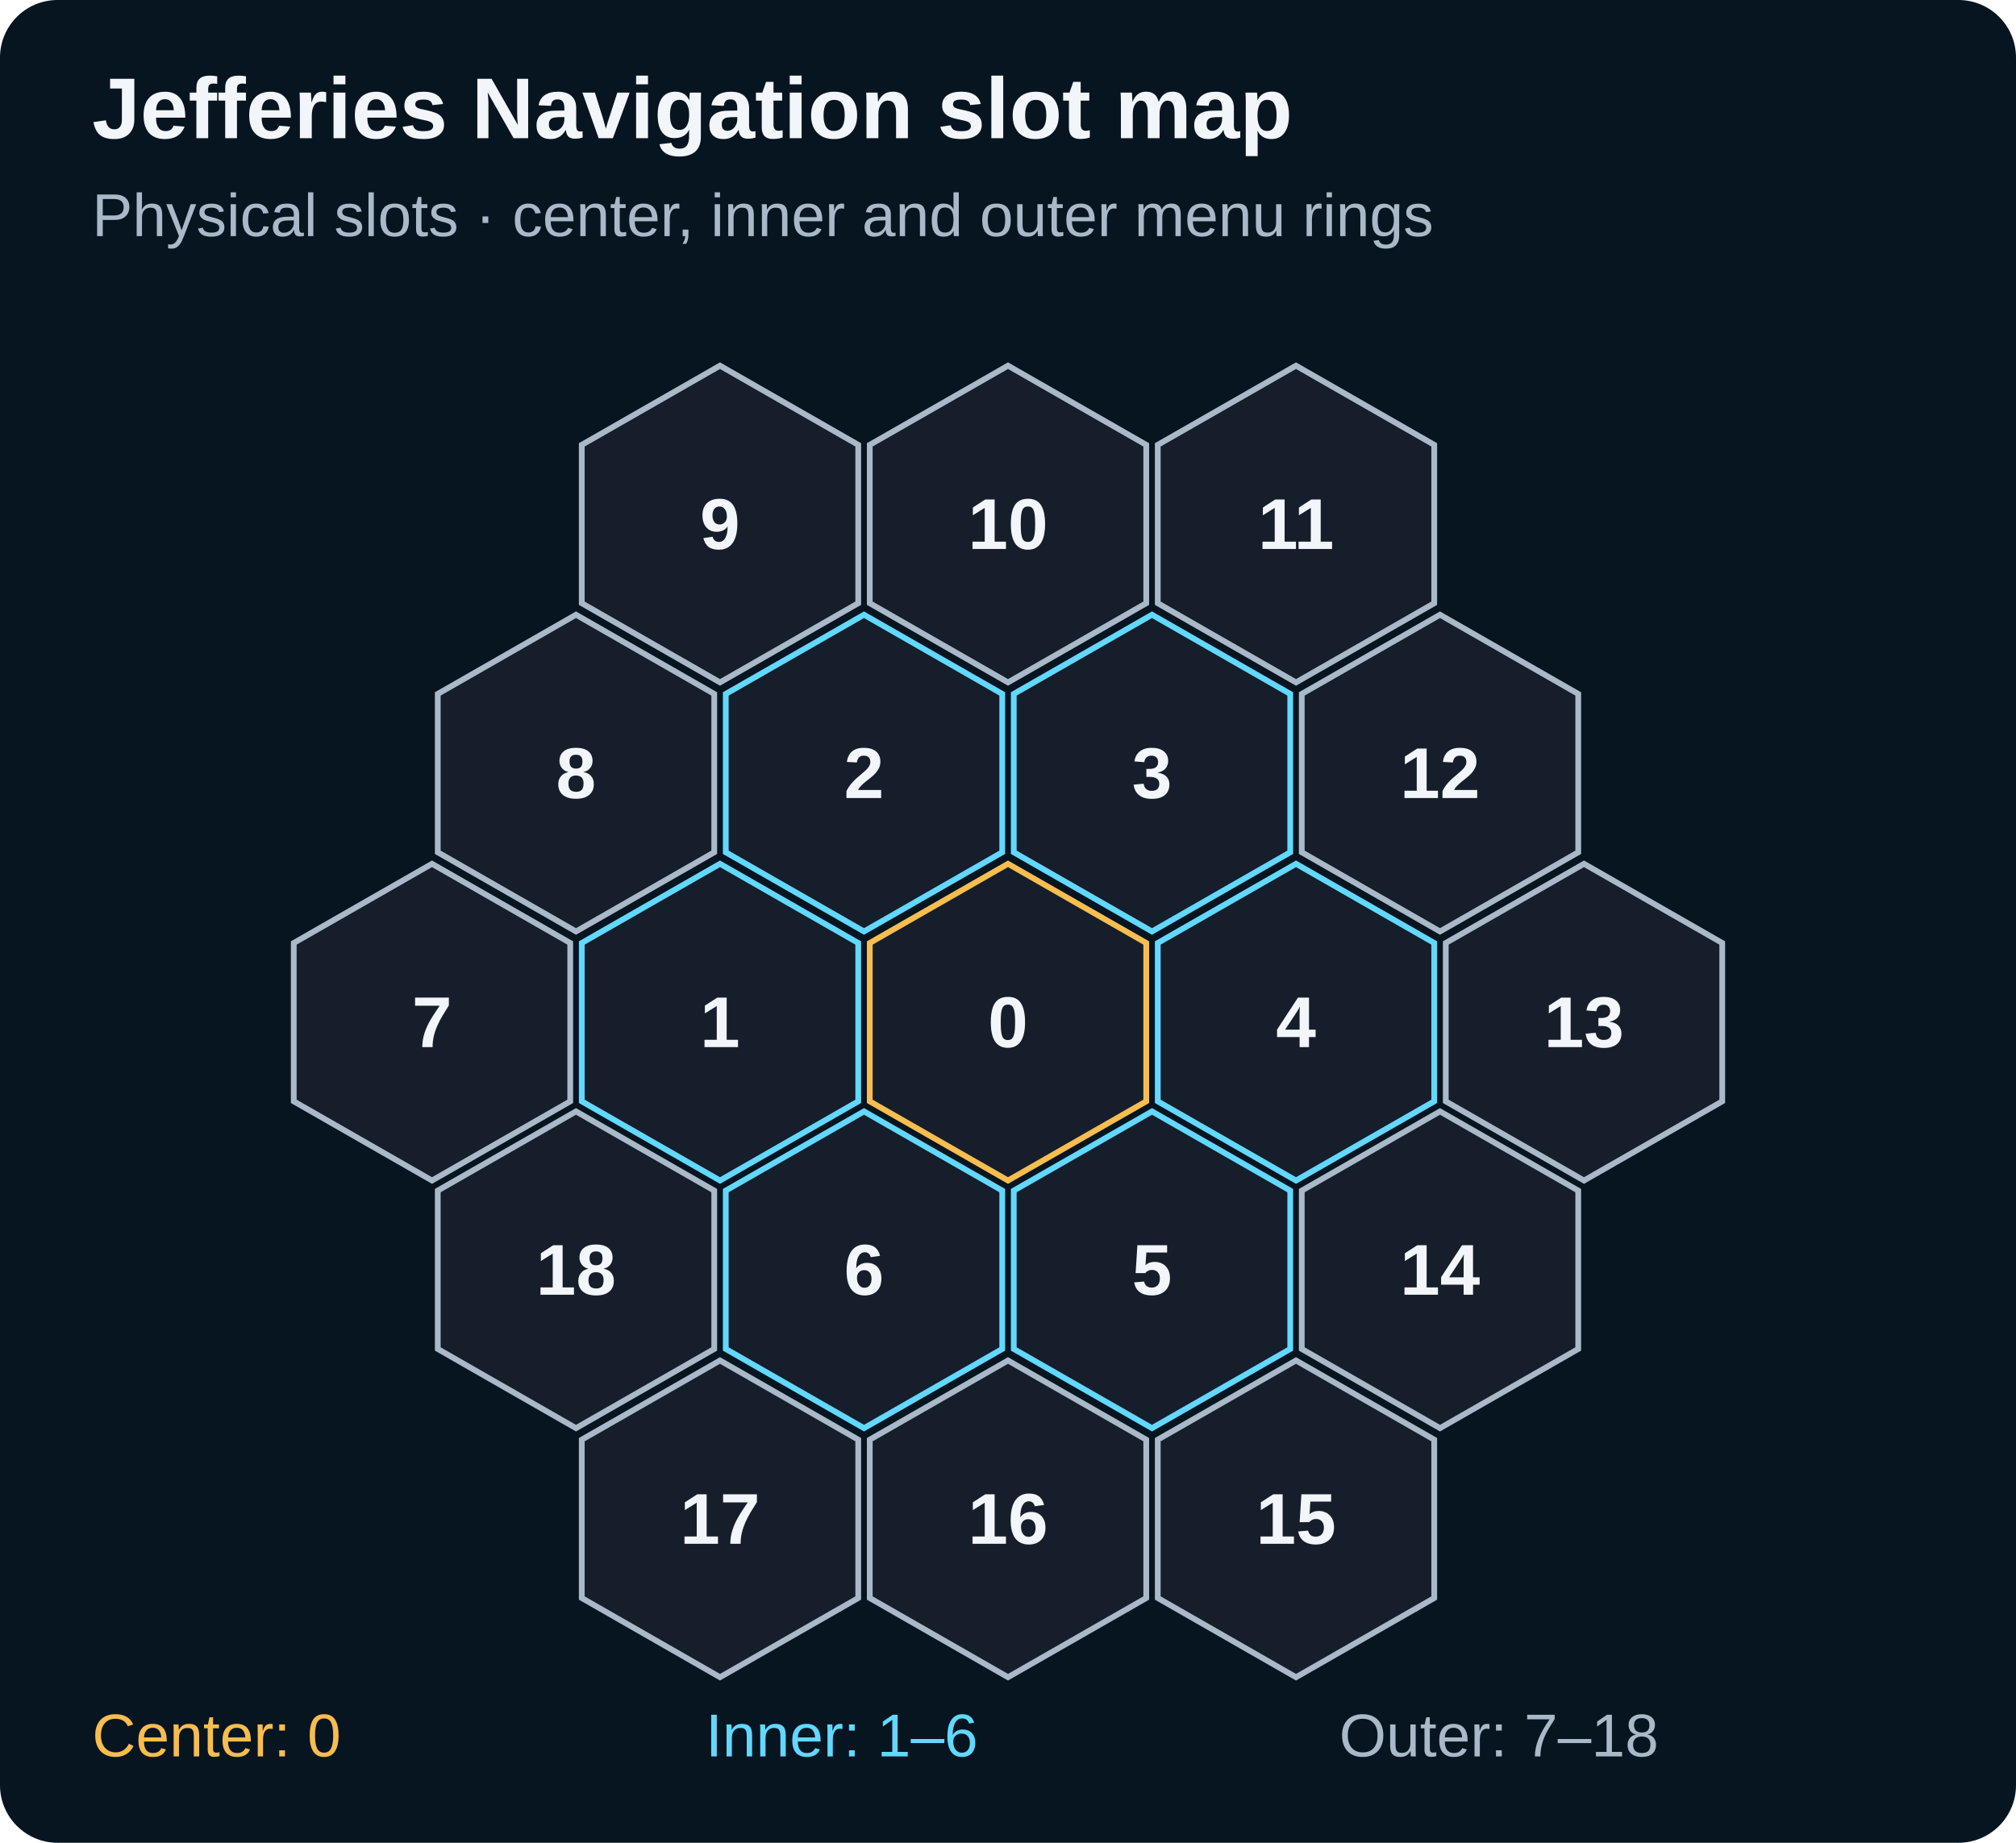
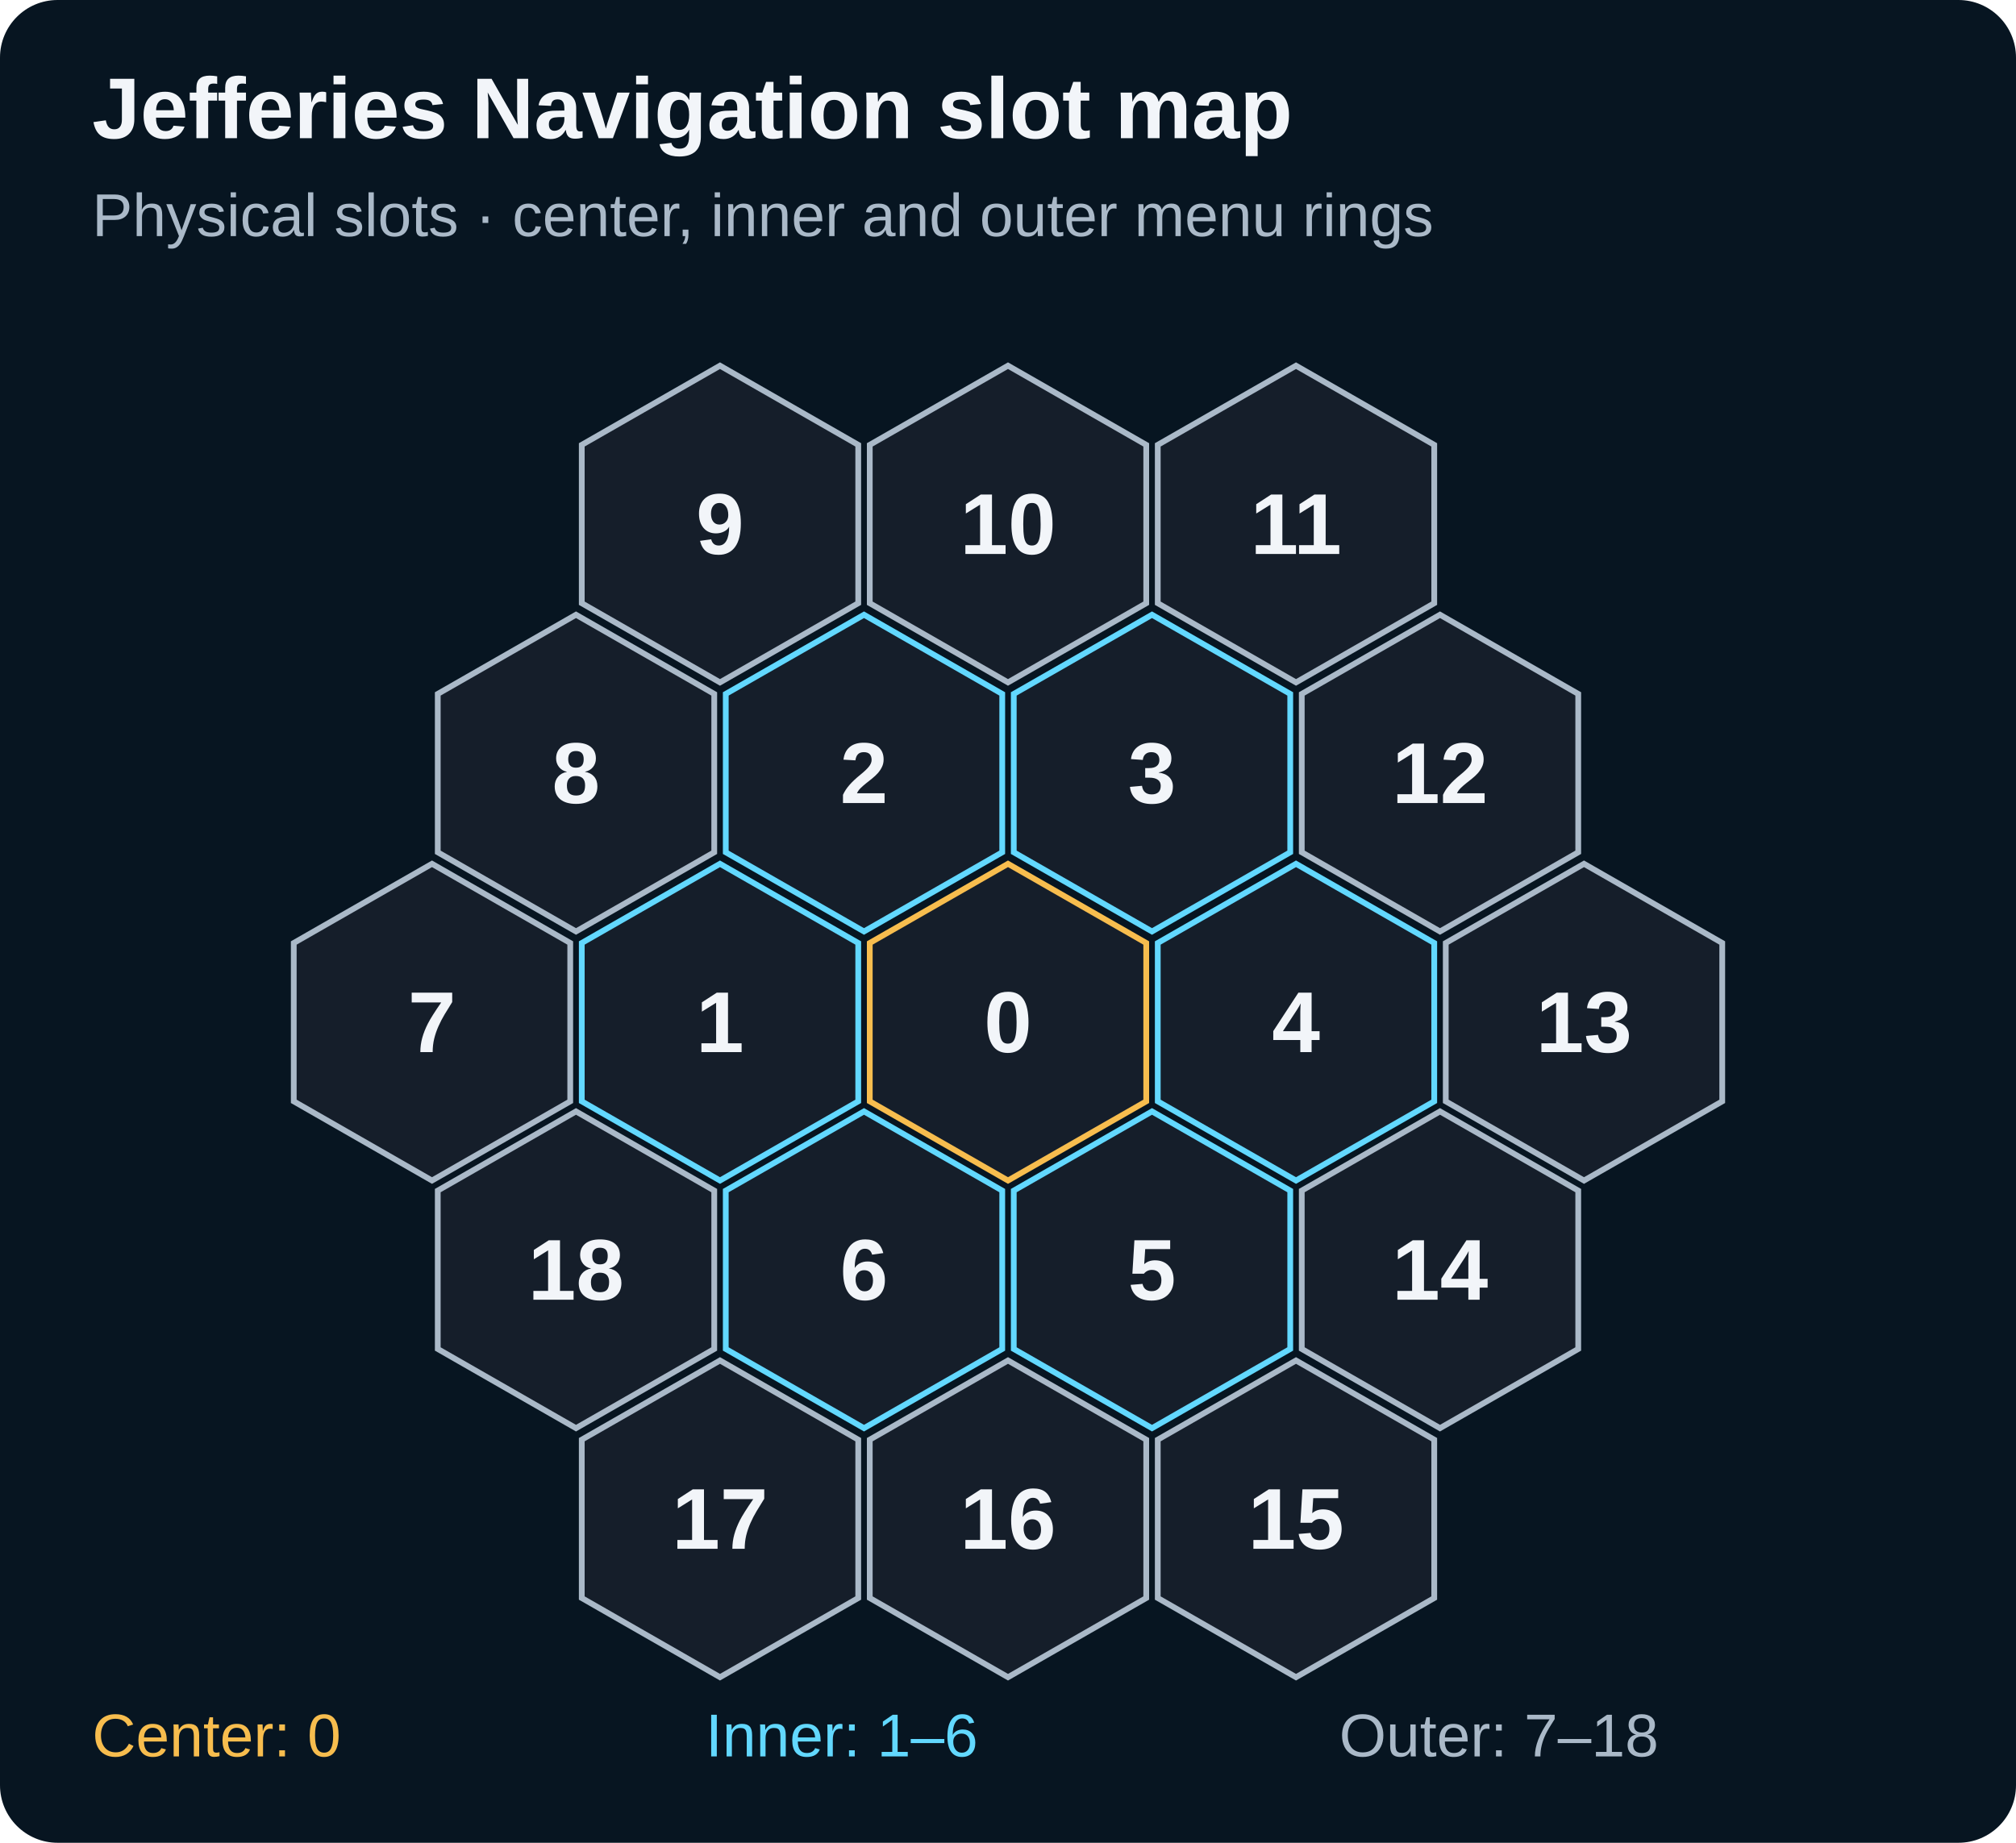
<svg xmlns="http://www.w3.org/2000/svg" viewBox="0 0 700 640" role="img" aria-labelledby="title description" width="700" height="640">
  <style>
  text{font-family:Arial,Helvetica,sans-serif;fill:#f2f5f9}
-   .slots text{font-size:25px;font-weight:700;text-anchor:middle;dominant-baseline:central}
+   .slots text{font-size:30px;font-weight:700;text-anchor:middle;dominant-baseline:central}
  .slots polygon{fill:#151e2a;stroke:#aab9c8;stroke-width:2}
  .center polygon{stroke:#f7bd4e}.inner polygon{stroke:#62d8ff}
</style>
  <rect width="700" height="640" rx="20" fill="#071521" />
  <text x="32" y="48" font-size="30" font-weight="700">Jefferies Navigation slot map</text>
  <text x="32" y="82" font-size="21" style="fill:#aab9c8">Physical slots · center, inner and outer menu rings</text>
  <g class="slots" transform="translate(90 112)">
    <g class="center" data-slot="0" data-x="2" data-y="1.73">
      <polygon points="260,188 308,215.5 308,270.5 260,298 212,270.5 212,215.5" />
      <text x="260" y="243">0</text>
    </g>
    <g class="inner" data-slot="1" data-x="1" data-y="1.73">
      <polygon points="160,188 208,215.5 208,270.5 160,298 112,270.5 112,215.5" />
      <text x="160" y="243">1</text>
    </g>
    <g class="inner" data-slot="2" data-x="1.5" data-y="0.865">
      <polygon points="210,101.5 258,129 258,184 210,211.5 162,184 162,129" />
      <text x="210" y="156.5">2</text>
    </g>
    <g class="inner" data-slot="3" data-x="2.5" data-y="0.865">
      <polygon points="310,101.5 358,129 358,184 310,211.5 262,184 262,129" />
      <text x="310" y="156.5">3</text>
    </g>
    <g class="inner" data-slot="4" data-x="3" data-y="1.73">
      <polygon points="360,188 408,215.5 408,270.5 360,298 312,270.5 312,215.5" />
      <text x="360" y="243">4</text>
    </g>
    <g class="inner" data-slot="5" data-x="2.5" data-y="2.59">
      <polygon points="310,274 358,301.5 358,356.5 310,384 262,356.5 262,301.5" />
      <text x="310" y="329">5</text>
    </g>
    <g class="inner" data-slot="6" data-x="1.5" data-y="2.59">
      <polygon points="210,274 258,301.5 258,356.5 210,384 162,356.5 162,301.5" />
      <text x="210" y="329">6</text>
    </g>
    <g class="outer" data-slot="7" data-x="0" data-y="1.73">
      <polygon points="60,188 108,215.5 108,270.5 60,298 12,270.5 12,215.5" />
      <text x="60" y="243">7</text>
    </g>
    <g class="outer" data-slot="8" data-x="0.5" data-y="0.865">
      <polygon points="110,101.5 158,129 158,184 110,211.5 62,184 62,129" />
      <text x="110" y="156.5">8</text>
    </g>
    <g class="outer" data-slot="9" data-x="1" data-y="0">
      <polygon points="160,15 208,42.5 208,97.5 160,125 112,97.5 112,42.5" />
      <text x="160" y="70">9</text>
    </g>
    <g class="outer" data-slot="10" data-x="2" data-y="0">
      <polygon points="260,15 308,42.5 308,97.5 260,125 212,97.5 212,42.5" />
      <text x="260" y="70">10</text>
    </g>
    <g class="outer" data-slot="11" data-x="3" data-y="0">
      <polygon points="360,15 408,42.5 408,97.5 360,125 312,97.5 312,42.5" />
      <text x="360" y="70">11</text>
    </g>
    <g class="outer" data-slot="12" data-x="3.5" data-y="0.865">
      <polygon points="410,101.5 458,129 458,184 410,211.5 362,184 362,129" />
      <text x="410" y="156.5">12</text>
    </g>
    <g class="outer" data-slot="13" data-x="4" data-y="1.73">
      <polygon points="460,188 508,215.5 508,270.5 460,298 412,270.5 412,215.5" />
      <text x="460" y="243">13</text>
    </g>
    <g class="outer" data-slot="14" data-x="3.5" data-y="2.59">
      <polygon points="410,274 458,301.5 458,356.5 410,384 362,356.5 362,301.5" />
      <text x="410" y="329">14</text>
    </g>
    <g class="outer" data-slot="15" data-x="3" data-y="3.455">
      <polygon points="360,360.5 408,388 408,443 360,470.5 312,443 312,388" />
      <text x="360" y="415.5">15</text>
    </g>
    <g class="outer" data-slot="16" data-x="2" data-y="3.455">
      <polygon points="260,360.5 308,388 308,443 260,470.5 212,443 212,388" />
      <text x="260" y="415.5">16</text>
    </g>
    <g class="outer" data-slot="17" data-x="1" data-y="3.455">
      <polygon points="160,360.5 208,388 208,443 160,470.5 112,443 112,388" />
      <text x="160" y="415.5">17</text>
    </g>
    <g class="outer" data-slot="18" data-x="0.5" data-y="2.59">
      <polygon points="110,274 158,301.5 158,356.5 110,384 62,356.5 62,301.5" />
      <text x="110" y="329">18</text>
    </g>
  </g>
  <text x="32" y="610" font-size="21" style="fill:#f7bd4e">Center: 0</text>
  <text x="245" y="610" font-size="21" style="fill:#62d8ff">Inner: 1–6</text>
  <text x="465" y="610" font-size="21" style="fill:#aab9c8">Outer: 7–18</text>
</svg>
